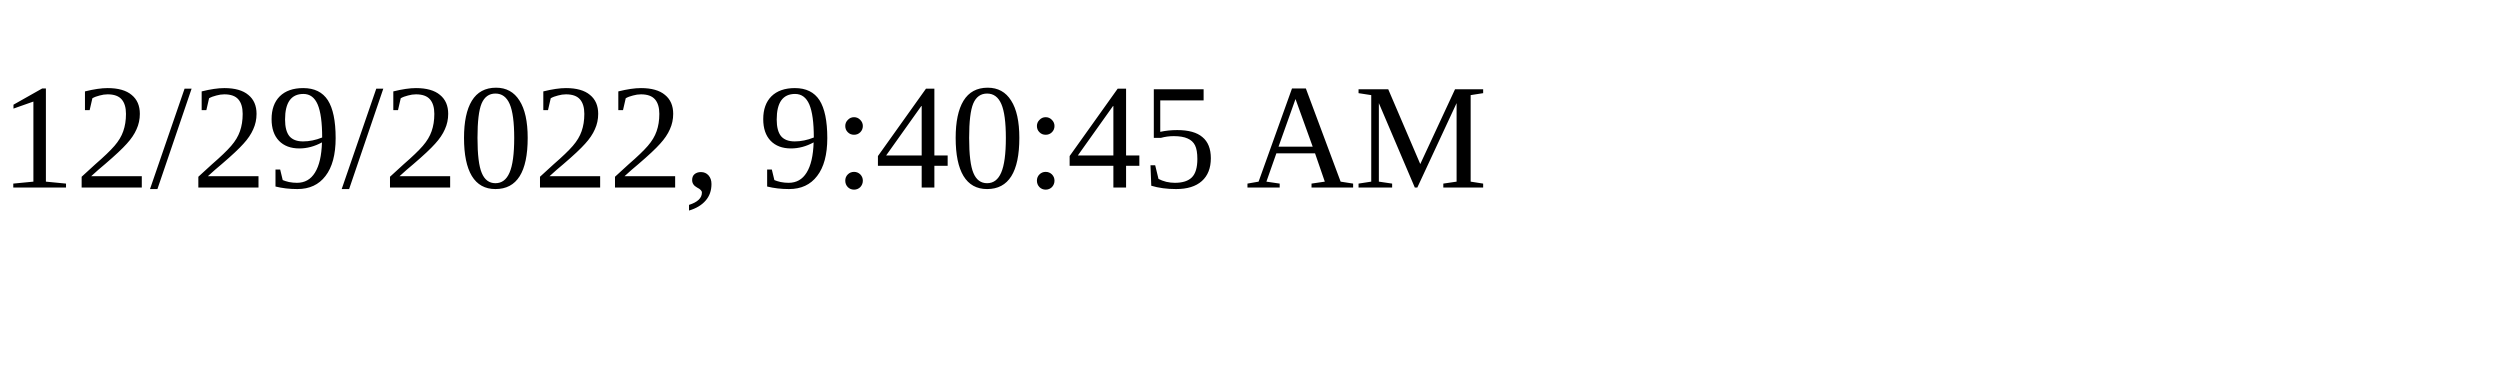
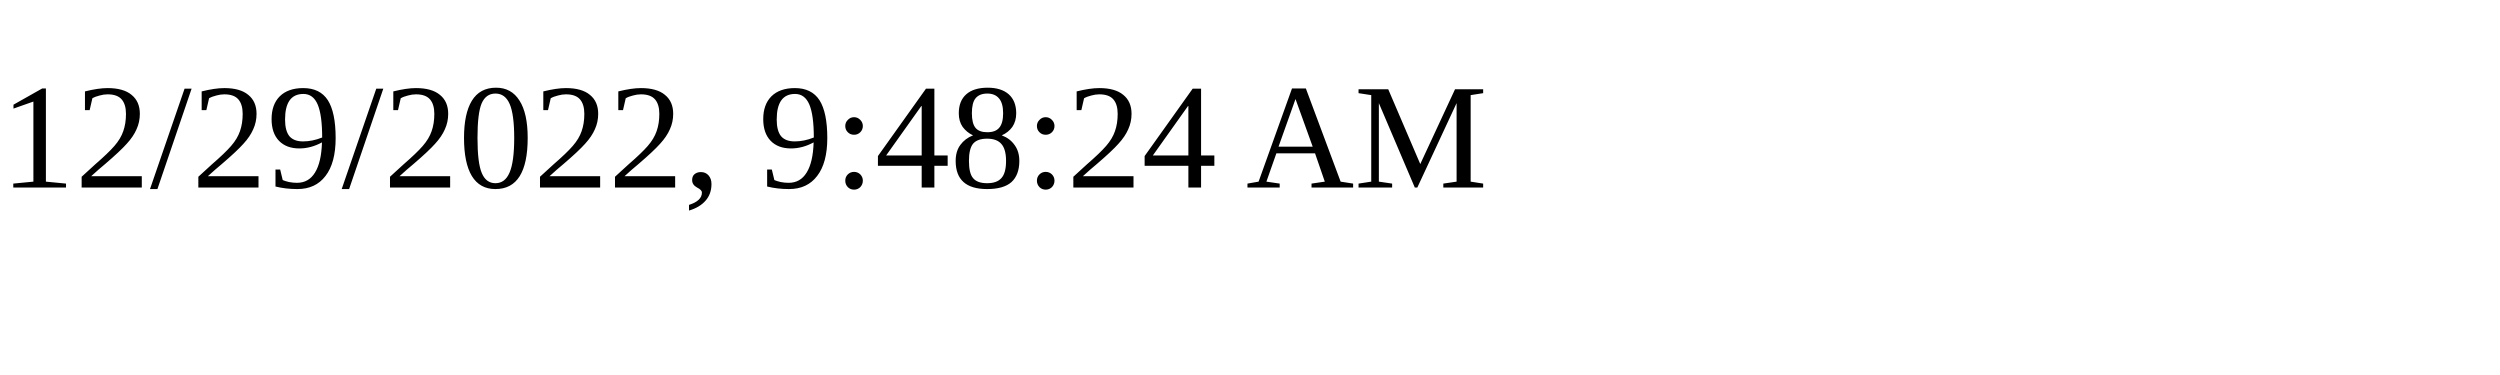
<svg xmlns="http://www.w3.org/2000/svg" height="30" width="200">
-   <text x="0" y="15">12/29/2022, 9:40:45 AM</text>
+   <text x="0" y="15">12/29/2022, 9:48:24 AM</text>
</svg>
